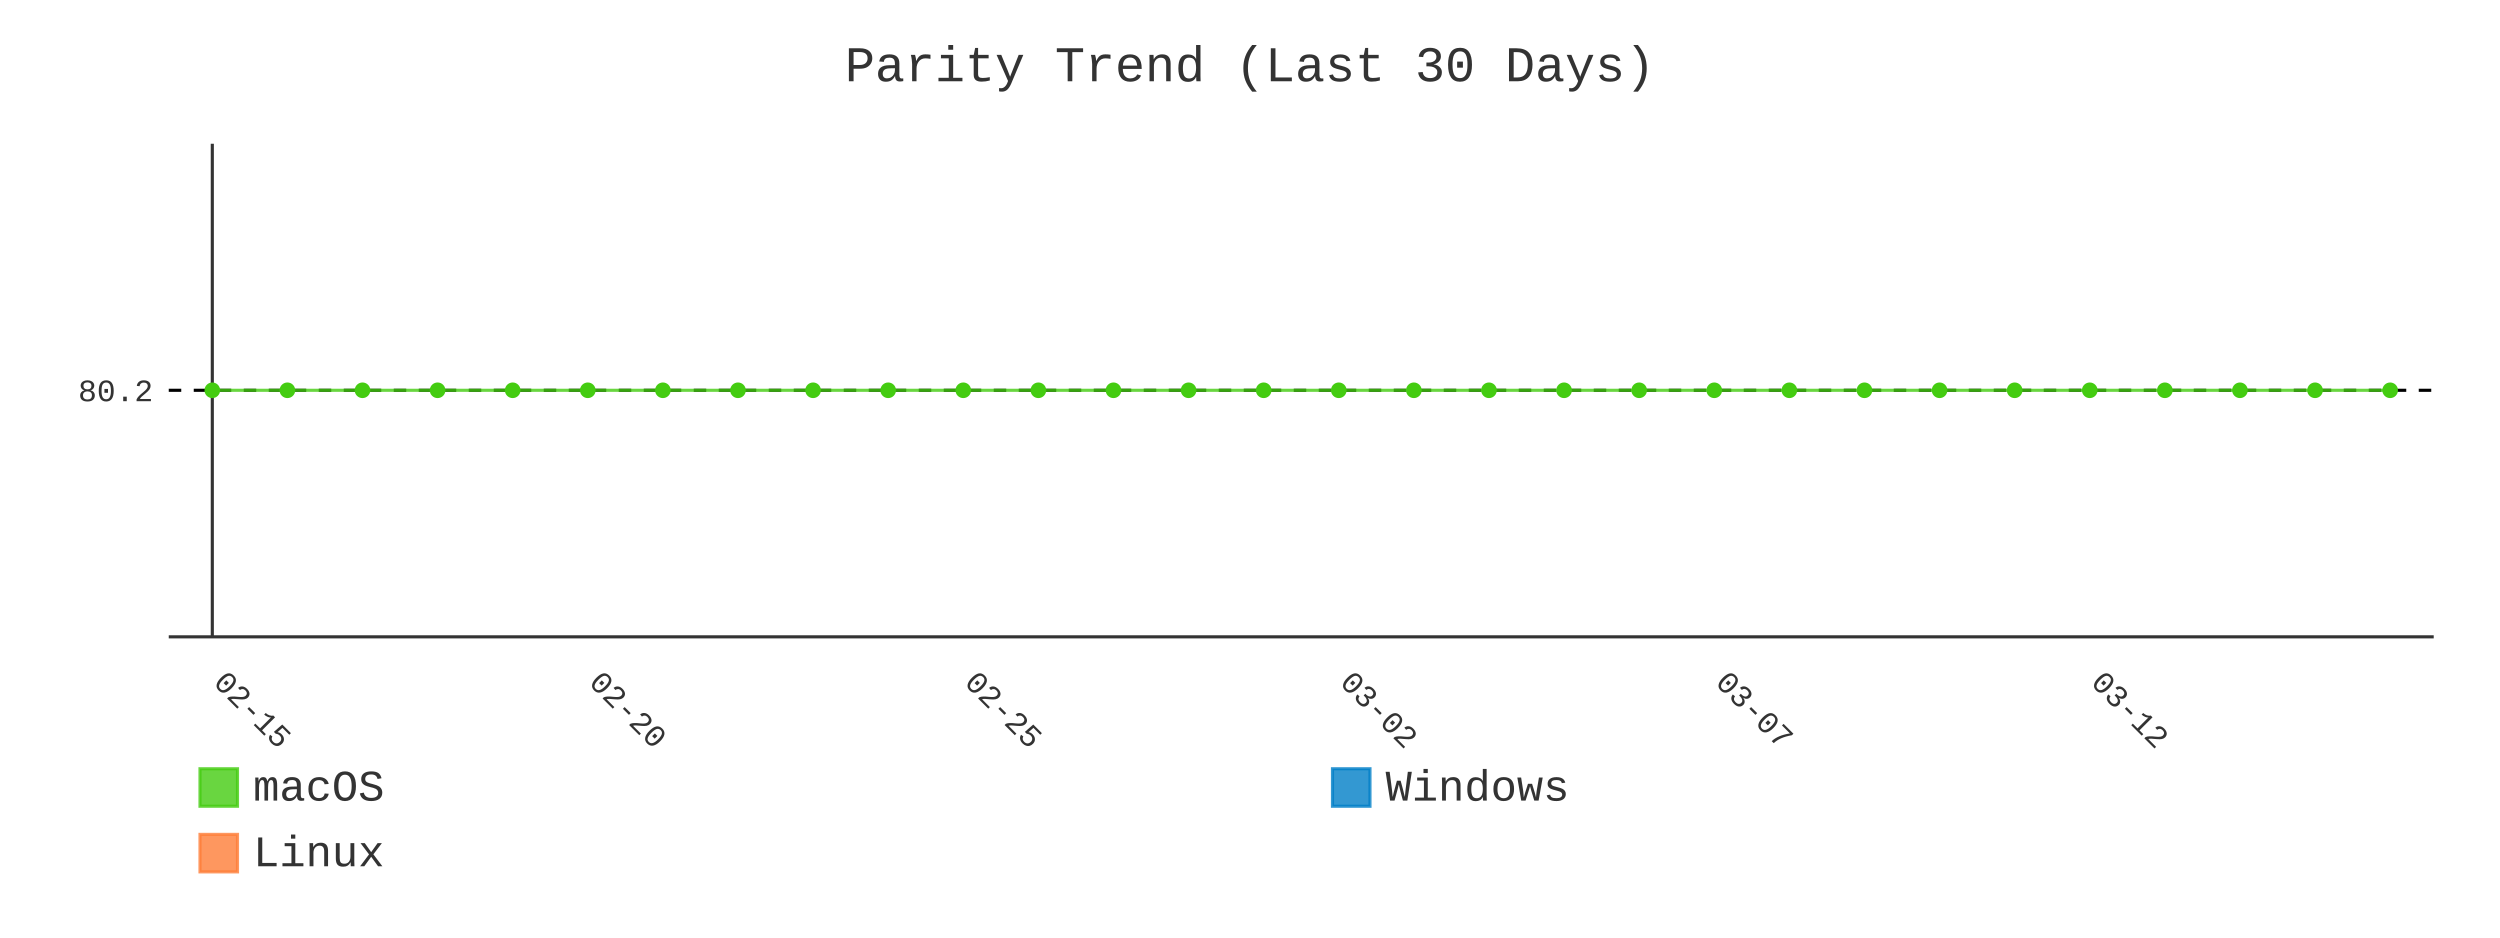
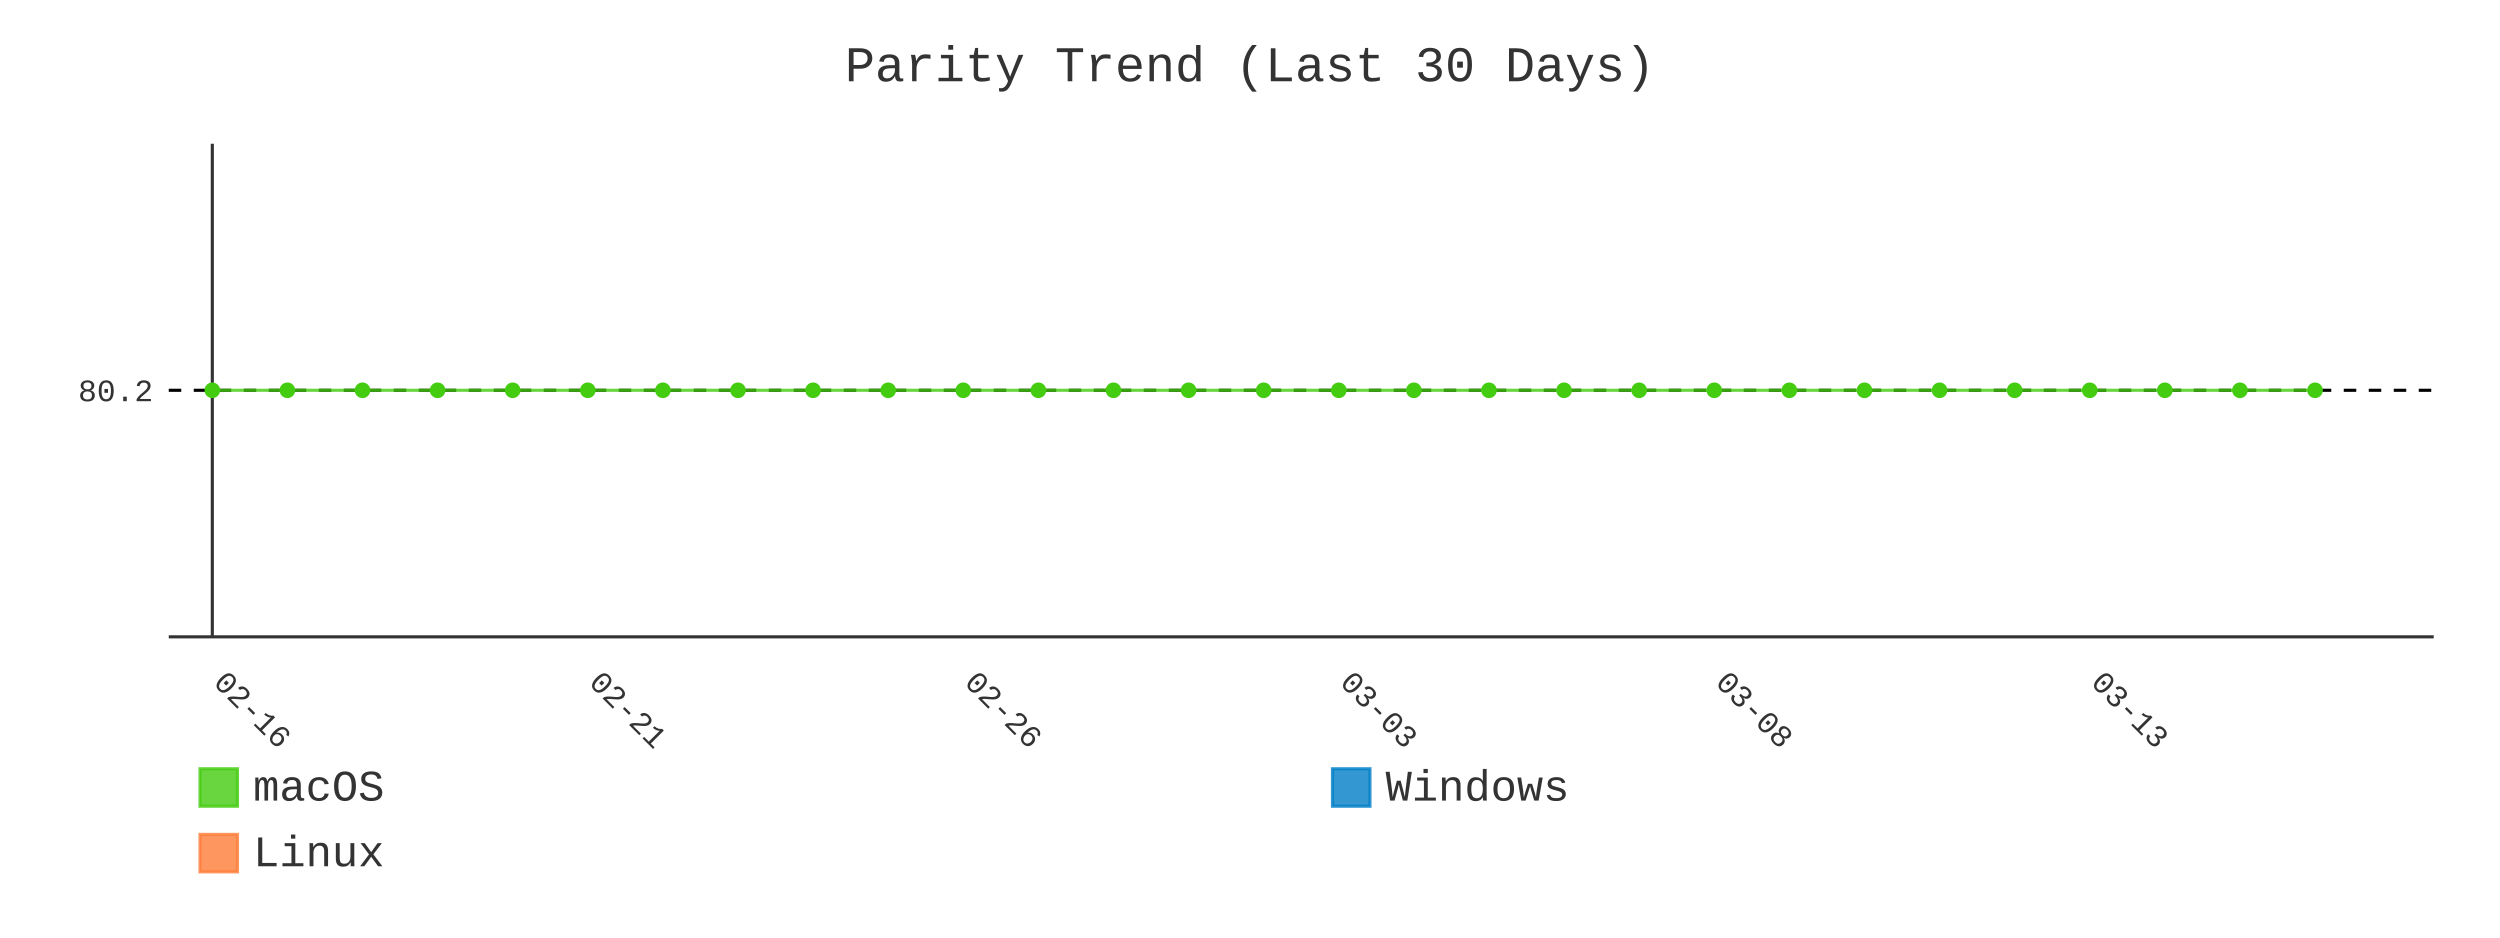
- <svg xmlns="http://www.w3.org/2000/svg" id="chart-60cfceb3-10e6-4bd4-a08e-e18058372837" class="pygal-chart" viewBox="0 0 800 300">
+ <svg xmlns="http://www.w3.org/2000/svg" id="chart-99981334-9280-4238-9942-876297fb1904" class="pygal-chart" viewBox="0 0 800 300">
  <defs>
-     <style type="text/css">#chart-60cfceb3-10e6-4bd4-a08e-e18058372837{-webkit-user-select:none;-webkit-font-smoothing:antialiased;font-family:Consolas,"Liberation Mono",Menlo,Courier,monospace}#chart-60cfceb3-10e6-4bd4-a08e-e18058372837 .title{font-family:Consolas,"Liberation Mono",Menlo,Courier,monospace;font-size:16px}#chart-60cfceb3-10e6-4bd4-a08e-e18058372837 .legends .legend text{font-family:Consolas,"Liberation Mono",Menlo,Courier,monospace;font-size:14px}#chart-60cfceb3-10e6-4bd4-a08e-e18058372837 .axis text{font-family:Consolas,"Liberation Mono",Menlo,Courier,monospace;font-size:10px}#chart-60cfceb3-10e6-4bd4-a08e-e18058372837 .axis text.major{font-family:Consolas,"Liberation Mono",Menlo,Courier,monospace;font-size:10px}#chart-60cfceb3-10e6-4bd4-a08e-e18058372837 .text-overlay text.value{font-family:Consolas,"Liberation Mono",Menlo,Courier,monospace;font-size:16px}#chart-60cfceb3-10e6-4bd4-a08e-e18058372837 .text-overlay text.label{font-family:Consolas,"Liberation Mono",Menlo,Courier,monospace;font-size:10px}#chart-60cfceb3-10e6-4bd4-a08e-e18058372837 .tooltip{font-family:Consolas,"Liberation Mono",Menlo,Courier,monospace;font-size:14px}#chart-60cfceb3-10e6-4bd4-a08e-e18058372837 text.no_data{font-family:Consolas,"Liberation Mono",Menlo,Courier,monospace;font-size:64px}
- #chart-60cfceb3-10e6-4bd4-a08e-e18058372837{background-color:transparent}#chart-60cfceb3-10e6-4bd4-a08e-e18058372837 path,#chart-60cfceb3-10e6-4bd4-a08e-e18058372837 line,#chart-60cfceb3-10e6-4bd4-a08e-e18058372837 rect,#chart-60cfceb3-10e6-4bd4-a08e-e18058372837 circle{-webkit-transition:400ms;-moz-transition:400ms;transition:400ms}#chart-60cfceb3-10e6-4bd4-a08e-e18058372837 .graph &gt; .background{fill:transparent}#chart-60cfceb3-10e6-4bd4-a08e-e18058372837 .plot &gt; .background{fill:transparent}#chart-60cfceb3-10e6-4bd4-a08e-e18058372837 .graph{fill:#333}#chart-60cfceb3-10e6-4bd4-a08e-e18058372837 text.no_data{fill:#333}#chart-60cfceb3-10e6-4bd4-a08e-e18058372837 .title{fill:#333}#chart-60cfceb3-10e6-4bd4-a08e-e18058372837 .legends .legend text{fill:#333}#chart-60cfceb3-10e6-4bd4-a08e-e18058372837 .legends .legend:hover text{fill:#333}#chart-60cfceb3-10e6-4bd4-a08e-e18058372837 .axis .line{stroke:#333}#chart-60cfceb3-10e6-4bd4-a08e-e18058372837 .axis .guide.line{stroke:#666}#chart-60cfceb3-10e6-4bd4-a08e-e18058372837 .axis .major.line{stroke:#333}#chart-60cfceb3-10e6-4bd4-a08e-e18058372837 .axis text.major{fill:#333}#chart-60cfceb3-10e6-4bd4-a08e-e18058372837 .axis.y .guides:hover .guide.line,#chart-60cfceb3-10e6-4bd4-a08e-e18058372837 .line-graph .axis.x .guides:hover .guide.line,#chart-60cfceb3-10e6-4bd4-a08e-e18058372837 .stackedline-graph .axis.x .guides:hover .guide.line,#chart-60cfceb3-10e6-4bd4-a08e-e18058372837 .xy-graph .axis.x .guides:hover .guide.line{stroke:#333}#chart-60cfceb3-10e6-4bd4-a08e-e18058372837 .axis .guides:hover text{fill:#333}#chart-60cfceb3-10e6-4bd4-a08e-e18058372837 .reactive{fill-opacity:.8;stroke-opacity:.8;stroke-width:1}#chart-60cfceb3-10e6-4bd4-a08e-e18058372837 .ci{stroke:#333}#chart-60cfceb3-10e6-4bd4-a08e-e18058372837 .reactive.active,#chart-60cfceb3-10e6-4bd4-a08e-e18058372837 .active .reactive{fill-opacity:.9;stroke-opacity:.9;stroke-width:4}#chart-60cfceb3-10e6-4bd4-a08e-e18058372837 .ci .reactive.active{stroke-width:1.5}#chart-60cfceb3-10e6-4bd4-a08e-e18058372837 .series text{fill:#333}#chart-60cfceb3-10e6-4bd4-a08e-e18058372837 .tooltip rect{fill:transparent;stroke:#333;-webkit-transition:opacity 400ms;-moz-transition:opacity 400ms;transition:opacity 400ms}#chart-60cfceb3-10e6-4bd4-a08e-e18058372837 .tooltip .label{fill:#333}#chart-60cfceb3-10e6-4bd4-a08e-e18058372837 .tooltip .label{fill:#333}#chart-60cfceb3-10e6-4bd4-a08e-e18058372837 .tooltip .legend{font-size:.8em;fill:#666}#chart-60cfceb3-10e6-4bd4-a08e-e18058372837 .tooltip .x_label{font-size:.6em;fill:#333}#chart-60cfceb3-10e6-4bd4-a08e-e18058372837 .tooltip .xlink{font-size:.5em;text-decoration:underline}#chart-60cfceb3-10e6-4bd4-a08e-e18058372837 .tooltip .value{font-size:1.5em}#chart-60cfceb3-10e6-4bd4-a08e-e18058372837 .bound{font-size:.5em}#chart-60cfceb3-10e6-4bd4-a08e-e18058372837 .max-value{font-size:.75em;fill:#666}#chart-60cfceb3-10e6-4bd4-a08e-e18058372837 .map-element{fill:transparent;stroke:#666 !important}#chart-60cfceb3-10e6-4bd4-a08e-e18058372837 .map-element .reactive{fill-opacity:inherit;stroke-opacity:inherit}#chart-60cfceb3-10e6-4bd4-a08e-e18058372837 .color-0,#chart-60cfceb3-10e6-4bd4-a08e-e18058372837 .color-0 a:visited{stroke:#4c1;fill:#4c1}#chart-60cfceb3-10e6-4bd4-a08e-e18058372837 .color-1,#chart-60cfceb3-10e6-4bd4-a08e-e18058372837 .color-1 a:visited{stroke:#007ec6;fill:#007ec6}#chart-60cfceb3-10e6-4bd4-a08e-e18058372837 .color-2,#chart-60cfceb3-10e6-4bd4-a08e-e18058372837 .color-2 a:visited{stroke:#fe7d37;fill:#fe7d37}#chart-60cfceb3-10e6-4bd4-a08e-e18058372837 .text-overlay .color-0 text{fill:black}#chart-60cfceb3-10e6-4bd4-a08e-e18058372837 .text-overlay .color-1 text{fill:black}#chart-60cfceb3-10e6-4bd4-a08e-e18058372837 .text-overlay .color-2 text{fill:black}#chart-60cfceb3-10e6-4bd4-a08e-e18058372837 .series{stroke-width:2}#chart-60cfceb3-10e6-4bd4-a08e-e18058372837 .series.serie-0{stroke-width:2}#chart-60cfceb3-10e6-4bd4-a08e-e18058372837 .series.serie-1{stroke-width:2}#chart-60cfceb3-10e6-4bd4-a08e-e18058372837 .series.serie-2{stroke-width:2}
- #chart-60cfceb3-10e6-4bd4-a08e-e18058372837 text.no_data{text-anchor:middle}#chart-60cfceb3-10e6-4bd4-a08e-e18058372837 .guide.line{fill:none}#chart-60cfceb3-10e6-4bd4-a08e-e18058372837 .centered{text-anchor:middle}#chart-60cfceb3-10e6-4bd4-a08e-e18058372837 .title{text-anchor:middle}#chart-60cfceb3-10e6-4bd4-a08e-e18058372837 .legends .legend text{fill-opacity:1}#chart-60cfceb3-10e6-4bd4-a08e-e18058372837 .axis.x text{text-anchor:middle}#chart-60cfceb3-10e6-4bd4-a08e-e18058372837 .axis.x:not(.web) text[transform]{text-anchor:start}#chart-60cfceb3-10e6-4bd4-a08e-e18058372837 .axis.x:not(.web) text[transform].backwards{text-anchor:end}#chart-60cfceb3-10e6-4bd4-a08e-e18058372837 .axis.y text{text-anchor:end}#chart-60cfceb3-10e6-4bd4-a08e-e18058372837 .axis.y text[transform].backwards{text-anchor:start}#chart-60cfceb3-10e6-4bd4-a08e-e18058372837 .axis.y2 text{text-anchor:start}#chart-60cfceb3-10e6-4bd4-a08e-e18058372837 .axis.y2 text[transform].backwards{text-anchor:end}#chart-60cfceb3-10e6-4bd4-a08e-e18058372837 .axis .guide.line{stroke-dasharray:4,4;stroke:black}#chart-60cfceb3-10e6-4bd4-a08e-e18058372837 .axis .major.guide.line{stroke-dasharray:6,6;stroke:black}#chart-60cfceb3-10e6-4bd4-a08e-e18058372837 .horizontal .axis.y .guide.line,#chart-60cfceb3-10e6-4bd4-a08e-e18058372837 .horizontal .axis.y2 .guide.line,#chart-60cfceb3-10e6-4bd4-a08e-e18058372837 .vertical .axis.x .guide.line{opacity:0}#chart-60cfceb3-10e6-4bd4-a08e-e18058372837 .horizontal .axis.always_show .guide.line,#chart-60cfceb3-10e6-4bd4-a08e-e18058372837 .vertical .axis.always_show .guide.line{opacity:1 !important}#chart-60cfceb3-10e6-4bd4-a08e-e18058372837 .axis.y .guides:hover .guide.line,#chart-60cfceb3-10e6-4bd4-a08e-e18058372837 .axis.y2 .guides:hover .guide.line,#chart-60cfceb3-10e6-4bd4-a08e-e18058372837 .axis.x .guides:hover .guide.line{opacity:1}#chart-60cfceb3-10e6-4bd4-a08e-e18058372837 .axis .guides:hover text{opacity:1}#chart-60cfceb3-10e6-4bd4-a08e-e18058372837 .nofill{fill:none}#chart-60cfceb3-10e6-4bd4-a08e-e18058372837 .subtle-fill{fill-opacity:.2}#chart-60cfceb3-10e6-4bd4-a08e-e18058372837 .dot{stroke-width:1px;fill-opacity:1;stroke-opacity:1}#chart-60cfceb3-10e6-4bd4-a08e-e18058372837 .dot.active{stroke-width:5px}#chart-60cfceb3-10e6-4bd4-a08e-e18058372837 .dot.negative{fill:transparent}#chart-60cfceb3-10e6-4bd4-a08e-e18058372837 text,#chart-60cfceb3-10e6-4bd4-a08e-e18058372837 tspan{stroke:none !important}#chart-60cfceb3-10e6-4bd4-a08e-e18058372837 .series text.active{opacity:1}#chart-60cfceb3-10e6-4bd4-a08e-e18058372837 .tooltip rect{fill-opacity:.95;stroke-width:.5}#chart-60cfceb3-10e6-4bd4-a08e-e18058372837 .tooltip text{fill-opacity:1}#chart-60cfceb3-10e6-4bd4-a08e-e18058372837 .showable{visibility:hidden}#chart-60cfceb3-10e6-4bd4-a08e-e18058372837 .showable.shown{visibility:visible}#chart-60cfceb3-10e6-4bd4-a08e-e18058372837 .gauge-background{fill:rgba(229,229,229,1);stroke:none}#chart-60cfceb3-10e6-4bd4-a08e-e18058372837 .bg-lines{stroke:transparent;stroke-width:2px}</style>
+     <style type="text/css">#chart-99981334-9280-4238-9942-876297fb1904{-webkit-user-select:none;-webkit-font-smoothing:antialiased;font-family:Consolas,"Liberation Mono",Menlo,Courier,monospace}#chart-99981334-9280-4238-9942-876297fb1904 .title{font-family:Consolas,"Liberation Mono",Menlo,Courier,monospace;font-size:16px}#chart-99981334-9280-4238-9942-876297fb1904 .legends .legend text{font-family:Consolas,"Liberation Mono",Menlo,Courier,monospace;font-size:14px}#chart-99981334-9280-4238-9942-876297fb1904 .axis text{font-family:Consolas,"Liberation Mono",Menlo,Courier,monospace;font-size:10px}#chart-99981334-9280-4238-9942-876297fb1904 .axis text.major{font-family:Consolas,"Liberation Mono",Menlo,Courier,monospace;font-size:10px}#chart-99981334-9280-4238-9942-876297fb1904 .text-overlay text.value{font-family:Consolas,"Liberation Mono",Menlo,Courier,monospace;font-size:16px}#chart-99981334-9280-4238-9942-876297fb1904 .text-overlay text.label{font-family:Consolas,"Liberation Mono",Menlo,Courier,monospace;font-size:10px}#chart-99981334-9280-4238-9942-876297fb1904 .tooltip{font-family:Consolas,"Liberation Mono",Menlo,Courier,monospace;font-size:14px}#chart-99981334-9280-4238-9942-876297fb1904 text.no_data{font-family:Consolas,"Liberation Mono",Menlo,Courier,monospace;font-size:64px}
+ #chart-99981334-9280-4238-9942-876297fb1904{background-color:transparent}#chart-99981334-9280-4238-9942-876297fb1904 path,#chart-99981334-9280-4238-9942-876297fb1904 line,#chart-99981334-9280-4238-9942-876297fb1904 rect,#chart-99981334-9280-4238-9942-876297fb1904 circle{-webkit-transition:400ms;-moz-transition:400ms;transition:400ms}#chart-99981334-9280-4238-9942-876297fb1904 .graph &gt; .background{fill:transparent}#chart-99981334-9280-4238-9942-876297fb1904 .plot &gt; .background{fill:transparent}#chart-99981334-9280-4238-9942-876297fb1904 .graph{fill:#333}#chart-99981334-9280-4238-9942-876297fb1904 text.no_data{fill:#333}#chart-99981334-9280-4238-9942-876297fb1904 .title{fill:#333}#chart-99981334-9280-4238-9942-876297fb1904 .legends .legend text{fill:#333}#chart-99981334-9280-4238-9942-876297fb1904 .legends .legend:hover text{fill:#333}#chart-99981334-9280-4238-9942-876297fb1904 .axis .line{stroke:#333}#chart-99981334-9280-4238-9942-876297fb1904 .axis .guide.line{stroke:#666}#chart-99981334-9280-4238-9942-876297fb1904 .axis .major.line{stroke:#333}#chart-99981334-9280-4238-9942-876297fb1904 .axis text.major{fill:#333}#chart-99981334-9280-4238-9942-876297fb1904 .axis.y .guides:hover .guide.line,#chart-99981334-9280-4238-9942-876297fb1904 .line-graph .axis.x .guides:hover .guide.line,#chart-99981334-9280-4238-9942-876297fb1904 .stackedline-graph .axis.x .guides:hover .guide.line,#chart-99981334-9280-4238-9942-876297fb1904 .xy-graph .axis.x .guides:hover .guide.line{stroke:#333}#chart-99981334-9280-4238-9942-876297fb1904 .axis .guides:hover text{fill:#333}#chart-99981334-9280-4238-9942-876297fb1904 .reactive{fill-opacity:.8;stroke-opacity:.8;stroke-width:1}#chart-99981334-9280-4238-9942-876297fb1904 .ci{stroke:#333}#chart-99981334-9280-4238-9942-876297fb1904 .reactive.active,#chart-99981334-9280-4238-9942-876297fb1904 .active .reactive{fill-opacity:.9;stroke-opacity:.9;stroke-width:4}#chart-99981334-9280-4238-9942-876297fb1904 .ci .reactive.active{stroke-width:1.5}#chart-99981334-9280-4238-9942-876297fb1904 .series text{fill:#333}#chart-99981334-9280-4238-9942-876297fb1904 .tooltip rect{fill:transparent;stroke:#333;-webkit-transition:opacity 400ms;-moz-transition:opacity 400ms;transition:opacity 400ms}#chart-99981334-9280-4238-9942-876297fb1904 .tooltip .label{fill:#333}#chart-99981334-9280-4238-9942-876297fb1904 .tooltip .label{fill:#333}#chart-99981334-9280-4238-9942-876297fb1904 .tooltip .legend{font-size:.8em;fill:#666}#chart-99981334-9280-4238-9942-876297fb1904 .tooltip .x_label{font-size:.6em;fill:#333}#chart-99981334-9280-4238-9942-876297fb1904 .tooltip .xlink{font-size:.5em;text-decoration:underline}#chart-99981334-9280-4238-9942-876297fb1904 .tooltip .value{font-size:1.5em}#chart-99981334-9280-4238-9942-876297fb1904 .bound{font-size:.5em}#chart-99981334-9280-4238-9942-876297fb1904 .max-value{font-size:.75em;fill:#666}#chart-99981334-9280-4238-9942-876297fb1904 .map-element{fill:transparent;stroke:#666 !important}#chart-99981334-9280-4238-9942-876297fb1904 .map-element .reactive{fill-opacity:inherit;stroke-opacity:inherit}#chart-99981334-9280-4238-9942-876297fb1904 .color-0,#chart-99981334-9280-4238-9942-876297fb1904 .color-0 a:visited{stroke:#4c1;fill:#4c1}#chart-99981334-9280-4238-9942-876297fb1904 .color-1,#chart-99981334-9280-4238-9942-876297fb1904 .color-1 a:visited{stroke:#007ec6;fill:#007ec6}#chart-99981334-9280-4238-9942-876297fb1904 .color-2,#chart-99981334-9280-4238-9942-876297fb1904 .color-2 a:visited{stroke:#fe7d37;fill:#fe7d37}#chart-99981334-9280-4238-9942-876297fb1904 .text-overlay .color-0 text{fill:black}#chart-99981334-9280-4238-9942-876297fb1904 .text-overlay .color-1 text{fill:black}#chart-99981334-9280-4238-9942-876297fb1904 .text-overlay .color-2 text{fill:black}#chart-99981334-9280-4238-9942-876297fb1904 .series{stroke-width:2}#chart-99981334-9280-4238-9942-876297fb1904 .series.serie-0{stroke-width:2}#chart-99981334-9280-4238-9942-876297fb1904 .series.serie-1{stroke-width:2}#chart-99981334-9280-4238-9942-876297fb1904 .series.serie-2{stroke-width:2}
+ #chart-99981334-9280-4238-9942-876297fb1904 text.no_data{text-anchor:middle}#chart-99981334-9280-4238-9942-876297fb1904 .guide.line{fill:none}#chart-99981334-9280-4238-9942-876297fb1904 .centered{text-anchor:middle}#chart-99981334-9280-4238-9942-876297fb1904 .title{text-anchor:middle}#chart-99981334-9280-4238-9942-876297fb1904 .legends .legend text{fill-opacity:1}#chart-99981334-9280-4238-9942-876297fb1904 .axis.x text{text-anchor:middle}#chart-99981334-9280-4238-9942-876297fb1904 .axis.x:not(.web) text[transform]{text-anchor:start}#chart-99981334-9280-4238-9942-876297fb1904 .axis.x:not(.web) text[transform].backwards{text-anchor:end}#chart-99981334-9280-4238-9942-876297fb1904 .axis.y text{text-anchor:end}#chart-99981334-9280-4238-9942-876297fb1904 .axis.y text[transform].backwards{text-anchor:start}#chart-99981334-9280-4238-9942-876297fb1904 .axis.y2 text{text-anchor:start}#chart-99981334-9280-4238-9942-876297fb1904 .axis.y2 text[transform].backwards{text-anchor:end}#chart-99981334-9280-4238-9942-876297fb1904 .axis .guide.line{stroke-dasharray:4,4;stroke:black}#chart-99981334-9280-4238-9942-876297fb1904 .axis .major.guide.line{stroke-dasharray:6,6;stroke:black}#chart-99981334-9280-4238-9942-876297fb1904 .horizontal .axis.y .guide.line,#chart-99981334-9280-4238-9942-876297fb1904 .horizontal .axis.y2 .guide.line,#chart-99981334-9280-4238-9942-876297fb1904 .vertical .axis.x .guide.line{opacity:0}#chart-99981334-9280-4238-9942-876297fb1904 .horizontal .axis.always_show .guide.line,#chart-99981334-9280-4238-9942-876297fb1904 .vertical .axis.always_show .guide.line{opacity:1 !important}#chart-99981334-9280-4238-9942-876297fb1904 .axis.y .guides:hover .guide.line,#chart-99981334-9280-4238-9942-876297fb1904 .axis.y2 .guides:hover .guide.line,#chart-99981334-9280-4238-9942-876297fb1904 .axis.x .guides:hover .guide.line{opacity:1}#chart-99981334-9280-4238-9942-876297fb1904 .axis .guides:hover text{opacity:1}#chart-99981334-9280-4238-9942-876297fb1904 .nofill{fill:none}#chart-99981334-9280-4238-9942-876297fb1904 .subtle-fill{fill-opacity:.2}#chart-99981334-9280-4238-9942-876297fb1904 .dot{stroke-width:1px;fill-opacity:1;stroke-opacity:1}#chart-99981334-9280-4238-9942-876297fb1904 .dot.active{stroke-width:5px}#chart-99981334-9280-4238-9942-876297fb1904 .dot.negative{fill:transparent}#chart-99981334-9280-4238-9942-876297fb1904 text,#chart-99981334-9280-4238-9942-876297fb1904 tspan{stroke:none !important}#chart-99981334-9280-4238-9942-876297fb1904 .series text.active{opacity:1}#chart-99981334-9280-4238-9942-876297fb1904 .tooltip rect{fill-opacity:.95;stroke-width:.5}#chart-99981334-9280-4238-9942-876297fb1904 .tooltip text{fill-opacity:1}#chart-99981334-9280-4238-9942-876297fb1904 .showable{visibility:hidden}#chart-99981334-9280-4238-9942-876297fb1904 .showable.shown{visibility:visible}#chart-99981334-9280-4238-9942-876297fb1904 .gauge-background{fill:rgba(229,229,229,1);stroke:none}#chart-99981334-9280-4238-9942-876297fb1904 .bg-lines{stroke:transparent;stroke-width:2px}</style>
  </defs>
  <g class="graph line-graph vertical">
    <rect x="0" y="0" width="800" height="300" class="background" />
    <g transform="translate(54, 46)" class="plot">
      <rect x="0" y="0" width="724.787" height="157.787" class="background" />
      <g class="axis y always_show">
        <path d="M0 157.787 h724.787" class="line" />
        <g class="guides">
          <path d="M0 78.893 h724.787" class="guide line" />
          <text x="-5" y="82.393" class="">80.2</text>
        </g>
      </g>
      <g class="axis x">
        <g class="guides">
          <path d="M13.938 0 v157.787" class="major line" />
-           <text x="13.938" y="172.787" class="major" transform="rotate(45 13.93821 172.7868)">02-15</text>
+           <text x="13.938" y="172.787" class="major" transform="rotate(45 13.93821 172.7868)">02-16</text>
        </g>
        <g class="guides">
          <path d="M134.095 0 v157.787" class="major guide line" />
-           <text x="134.095" y="172.787" class="major" transform="rotate(45 134.0952 172.7868)">02-20</text>
+           <text x="134.095" y="172.787" class="major" transform="rotate(45 134.0952 172.7868)">02-21</text>
        </g>
        <g class="guides">
          <path d="M254.252 0 v157.787" class="major guide line" />
-           <text x="254.252" y="172.787" class="major" transform="rotate(45 254.2521 172.7868)">02-25</text>
+           <text x="254.252" y="172.787" class="major" transform="rotate(45 254.2521 172.7868)">02-26</text>
        </g>
        <g class="guides">
          <path d="M374.409 0 v157.787" class="major guide line" />
-           <text x="374.409" y="172.787" class="major" transform="rotate(45 374.4091 172.7868)">03-02</text>
+           <text x="374.409" y="172.787" class="major" transform="rotate(45 374.4091 172.7868)">03-03</text>
        </g>
        <g class="guides">
          <path d="M494.566 0 v157.787" class="major guide line" />
-           <text x="494.566" y="172.787" class="major" transform="rotate(45 494.5661 172.7868)">03-07</text>
+           <text x="494.566" y="172.787" class="major" transform="rotate(45 494.5661 172.7868)">03-08</text>
        </g>
        <g class="guides">
          <path d="M614.723 0 v157.787" class="major guide line" />
-           <text x="614.723" y="172.787" class="major" transform="rotate(45 614.723 172.7868)">03-12</text>
+           <text x="614.723" y="172.787" class="major" transform="rotate(45 614.723 172.7868)">03-13</text>
        </g>
      </g>
      <g class="series serie-0 color-0">
-         <path d="M13.938 78.893 L37.97 78.893 62.001 78.893 86.032 78.893 110.064 78.893 134.095 78.893 158.127 78.893 182.158 78.893 206.189 78.893 230.221 78.893 254.252 78.893 278.284 78.893 302.315 78.893 326.346 78.893 350.378 78.893 374.409 78.893 398.44 78.893 422.472 78.893 446.503 78.893 470.535 78.893 494.566 78.893 518.597 78.893 542.629 78.893 566.66 78.893 590.692 78.893 614.723 78.893 638.754 78.893 662.786 78.893 686.817 78.893 710.849 78.893" class="line reactive nofill" />
+         <path d="M13.938 78.893 L37.97 78.893 62.001 78.893 86.032 78.893 110.064 78.893 134.095 78.893 158.127 78.893 182.158 78.893 206.189 78.893 230.221 78.893 254.252 78.893 278.284 78.893 302.315 78.893 326.346 78.893 350.378 78.893 374.409 78.893 398.44 78.893 422.472 78.893 446.503 78.893 470.535 78.893 494.566 78.893 518.597 78.893 542.629 78.893 566.66 78.893 590.692 78.893 614.723 78.893 638.754 78.893 662.786 78.893 686.817 78.893" class="line reactive nofill" />
      </g>
      <g class="series serie-1 color-1" />
      <g class="series serie-2 color-2" />
    </g>
    <g class="titles">
      <text x="400.0" y="26" class="title plot_title">Parity Trend (Last 30 Days)</text>
    </g>
    <g transform="translate(54, 46)" class="plot overlay">
      <g class="series serie-0 color-0">
        <g class="dots">
          <circle cx="13.938" cy="78.893" r="2" class="dot reactive tooltip-trigger" />
        </g>
        <g class="dots">
          <circle cx="37.97" cy="78.893" r="2" class="dot reactive tooltip-trigger" />
        </g>
        <g class="dots">
          <circle cx="62.001" cy="78.893" r="2" class="dot reactive tooltip-trigger" />
        </g>
        <g class="dots">
          <circle cx="86.032" cy="78.893" r="2" class="dot reactive tooltip-trigger" />
        </g>
        <g class="dots">
          <circle cx="110.064" cy="78.893" r="2" class="dot reactive tooltip-trigger" />
        </g>
        <g class="dots">
          <circle cx="134.095" cy="78.893" r="2" class="dot reactive tooltip-trigger" />
        </g>
        <g class="dots">
          <circle cx="158.127" cy="78.893" r="2" class="dot reactive tooltip-trigger" />
        </g>
        <g class="dots">
          <circle cx="182.158" cy="78.893" r="2" class="dot reactive tooltip-trigger" />
        </g>
        <g class="dots">
          <circle cx="206.189" cy="78.893" r="2" class="dot reactive tooltip-trigger" />
        </g>
        <g class="dots">
          <circle cx="230.221" cy="78.893" r="2" class="dot reactive tooltip-trigger" />
        </g>
        <g class="dots">
          <circle cx="254.252" cy="78.893" r="2" class="dot reactive tooltip-trigger" />
        </g>
        <g class="dots">
          <circle cx="278.284" cy="78.893" r="2" class="dot reactive tooltip-trigger" />
        </g>
        <g class="dots">
          <circle cx="302.315" cy="78.893" r="2" class="dot reactive tooltip-trigger" />
        </g>
        <g class="dots">
          <circle cx="326.346" cy="78.893" r="2" class="dot reactive tooltip-trigger" />
        </g>
        <g class="dots">
          <circle cx="350.378" cy="78.893" r="2" class="dot reactive tooltip-trigger" />
        </g>
        <g class="dots">
          <circle cx="374.409" cy="78.893" r="2" class="dot reactive tooltip-trigger" />
        </g>
        <g class="dots">
          <circle cx="398.44" cy="78.893" r="2" class="dot reactive tooltip-trigger" />
        </g>
        <g class="dots">
          <circle cx="422.472" cy="78.893" r="2" class="dot reactive tooltip-trigger" />
        </g>
        <g class="dots">
          <circle cx="446.503" cy="78.893" r="2" class="dot reactive tooltip-trigger" />
        </g>
        <g class="dots">
          <circle cx="470.535" cy="78.893" r="2" class="dot reactive tooltip-trigger" />
        </g>
        <g class="dots">
          <circle cx="494.566" cy="78.893" r="2" class="dot reactive tooltip-trigger" />
        </g>
        <g class="dots">
          <circle cx="518.597" cy="78.893" r="2" class="dot reactive tooltip-trigger" />
        </g>
        <g class="dots">
          <circle cx="542.629" cy="78.893" r="2" class="dot reactive tooltip-trigger" />
        </g>
        <g class="dots">
          <circle cx="566.66" cy="78.893" r="2" class="dot reactive tooltip-trigger" />
        </g>
        <g class="dots">
          <circle cx="590.692" cy="78.893" r="2" class="dot reactive tooltip-trigger" />
        </g>
        <g class="dots">
          <circle cx="614.723" cy="78.893" r="2" class="dot reactive tooltip-trigger" />
        </g>
        <g class="dots">
          <circle cx="638.754" cy="78.893" r="2" class="dot reactive tooltip-trigger" />
        </g>
        <g class="dots">
          <circle cx="662.786" cy="78.893" r="2" class="dot reactive tooltip-trigger" />
        </g>
        <g class="dots">
          <circle cx="686.817" cy="78.893" r="2" class="dot reactive tooltip-trigger" />
        </g>
-         <g class="dots">
-           <circle cx="710.849" cy="78.893" r="2" class="dot reactive tooltip-trigger" />
-         </g>
      </g>
      <g class="series serie-1 color-1" />
      <g class="series serie-2 color-2" />
    </g>
    <g transform="translate(54, 46)" class="plot text-overlay">
      <g class="series serie-0 color-0" />
      <g class="series serie-1 color-1" />
      <g class="series serie-2 color-2" />
    </g>
    <g transform="translate(54, 46)" class="plot tooltip-overlay">
      <g transform="translate(0 0)" style="opacity: 0" class="tooltip">
        <rect rx="0" ry="0" width="0" height="0" class="tooltip-box" />
        <g class="text" />
      </g>
    </g>
    <g transform="translate(64, 245)" class="legends">
      <g id="activate-serie-0" class="legend reactive activate-serie">
        <rect x="0.0" y="1.0" width="12" height="12" class="color-0 reactive" />
        <text x="17.0" y="11.2">macOS</text>
      </g>
      <g id="activate-serie-1" class="legend reactive activate-serie">
        <rect x="362.393" y="1.0" width="12" height="12" class="color-1 reactive" />
        <text x="379.393" y="11.2">Windows</text>
      </g>
      <g id="activate-serie-2" class="legend reactive activate-serie">
        <rect x="0.0" y="22.0" width="12" height="12" class="color-2 reactive" />
        <text x="17.0" y="32.2">Linux</text>
      </g>
    </g>
  </g>
</svg>
